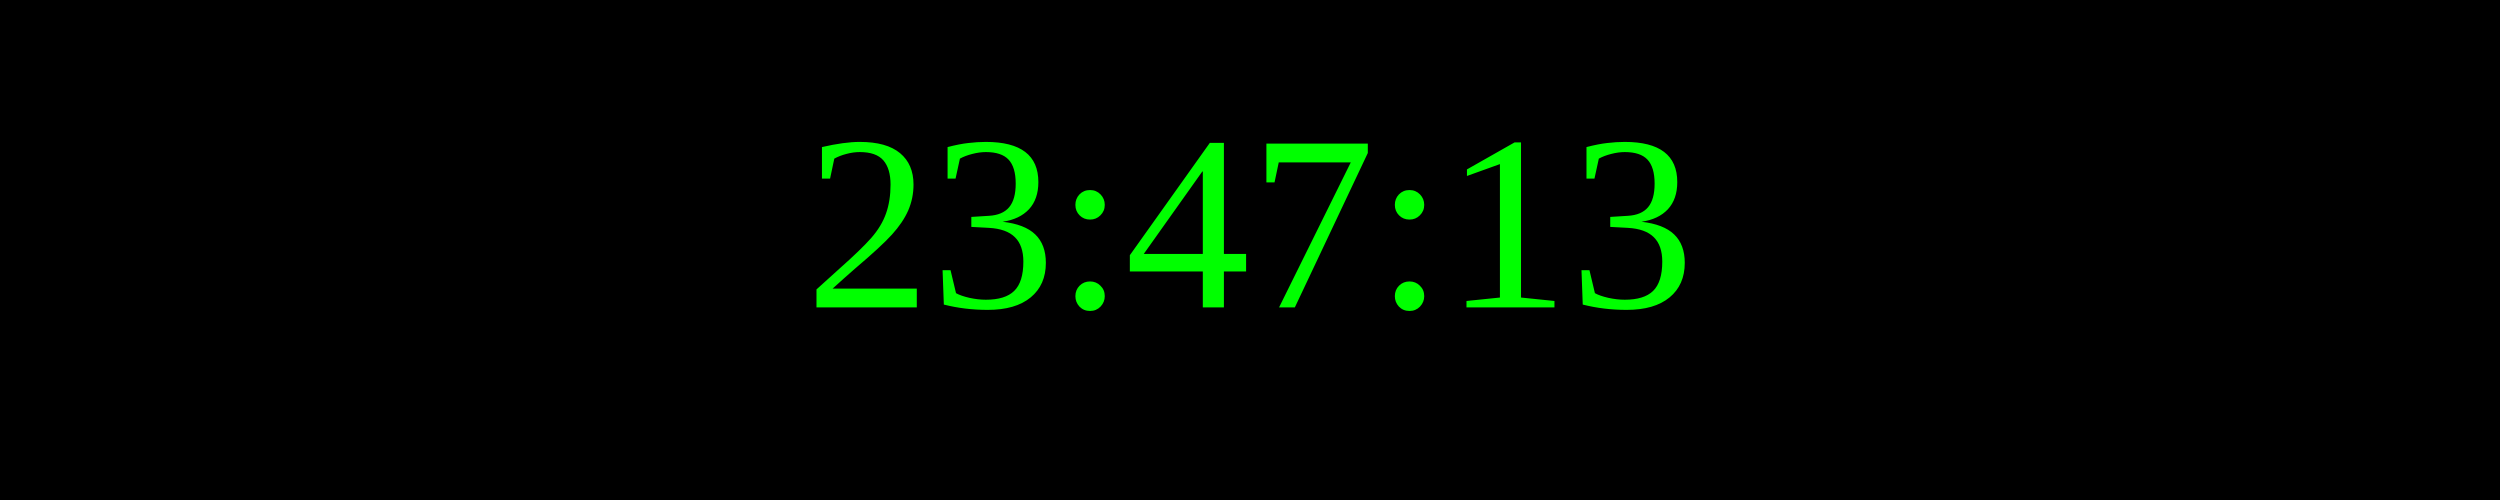
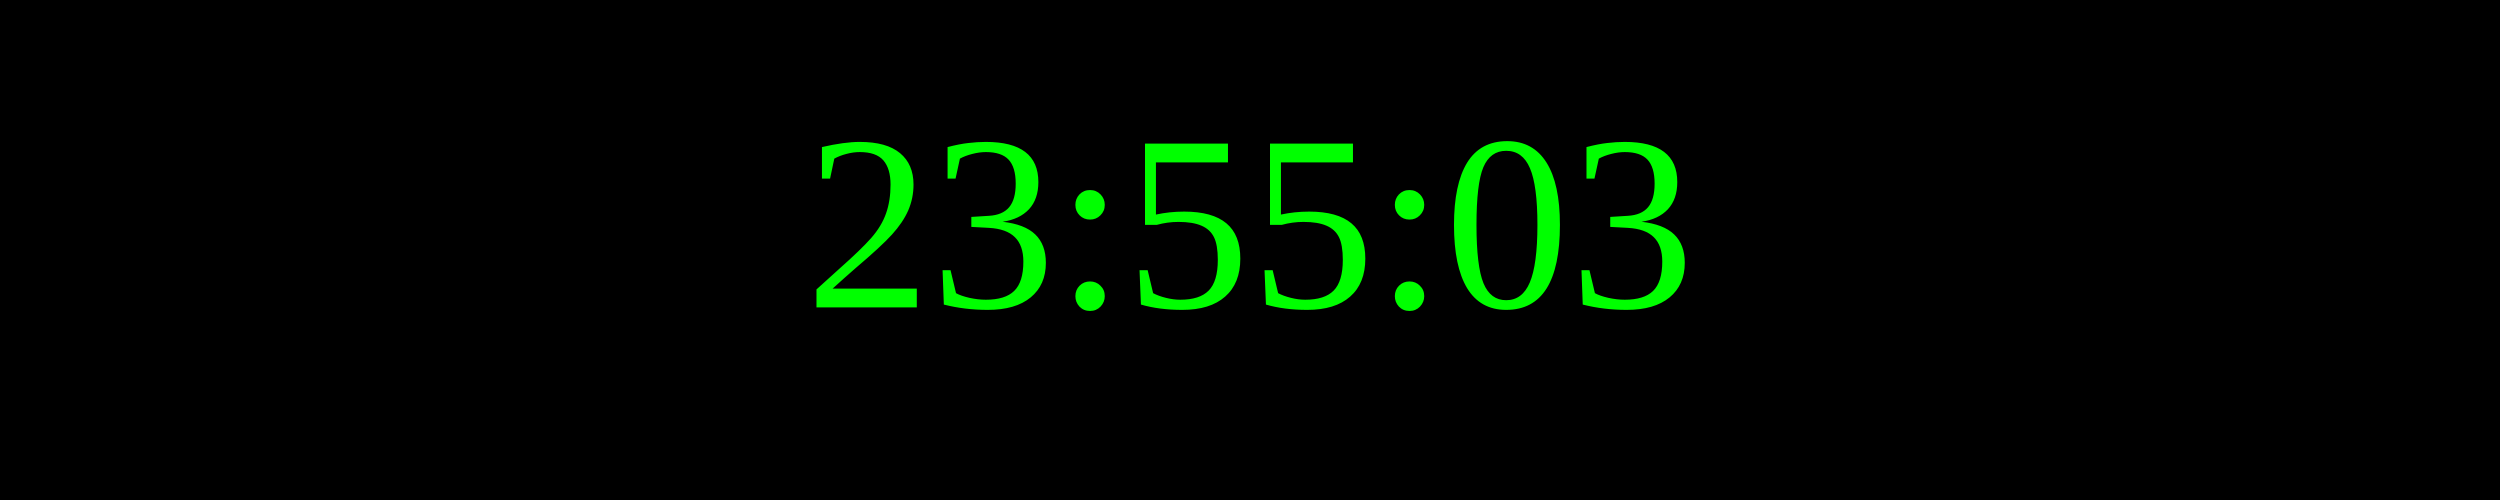
<svg xmlns="http://www.w3.org/2000/svg" width="250" height="50">
  <rect width="100%" height="100%" fill="black" />
  <text x="50%" y="50%" font-size="25" fill="lime" text-anchor="middle" dominant-baseline="middle">
- 23:47:13
+ 23:55:03
</text>
</svg>
